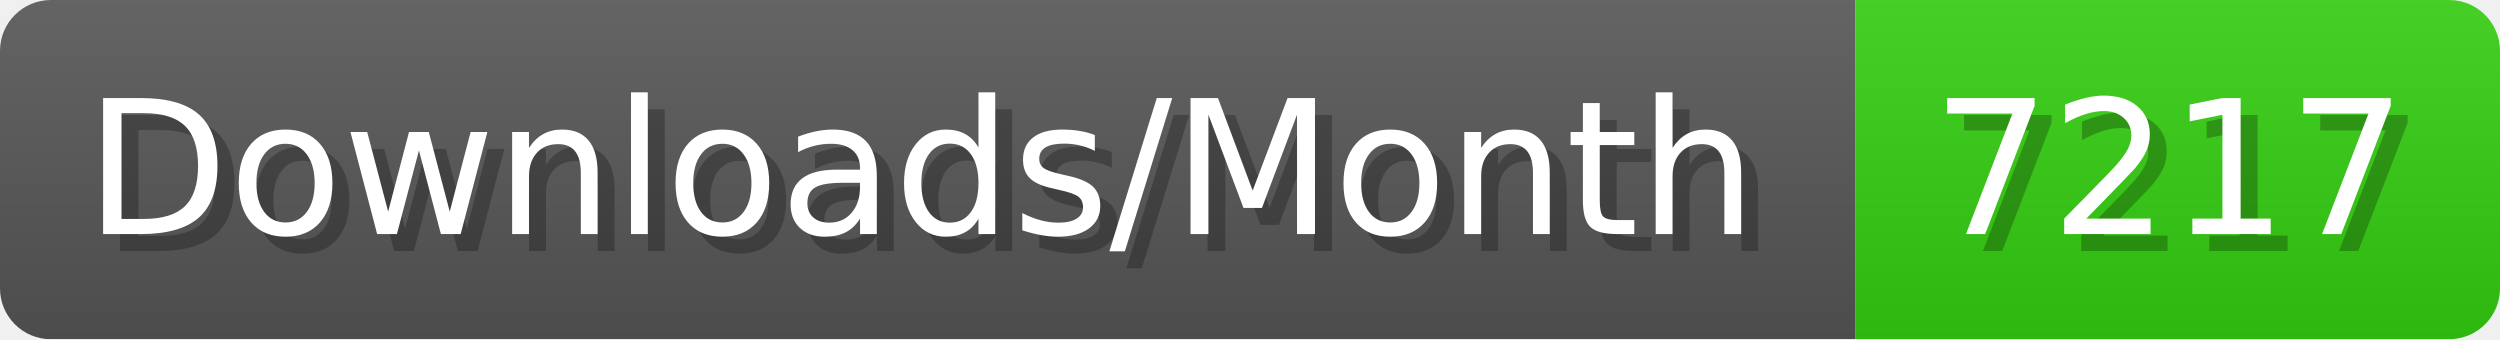
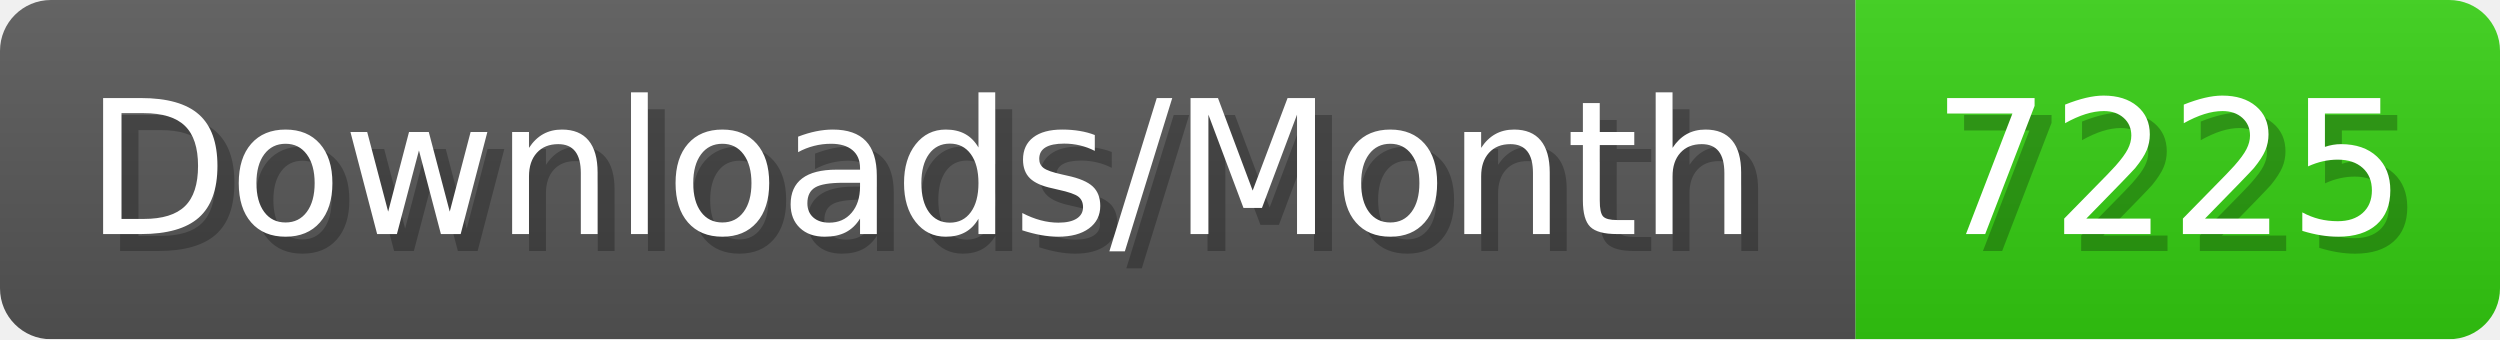
- <svg xmlns="http://www.w3.org/2000/svg" width="147.4" height="20" viewBox="0 0 1474 200" role="img" aria-label="Downloads/Month: 7217">
+ <svg xmlns="http://www.w3.org/2000/svg" width="147.4" height="20" viewBox="0 0 1474 200" role="img" aria-label="Downloads/Month: 7225">
  <linearGradient id="YlXUI" x2="0" y2="100%">
    <stop offset="0" stop-opacity=".1" stop-color="#EEE" />
    <stop offset="1" stop-opacity=".1" />
  </linearGradient>
  <mask id="JHhop">
    <rect width="1474" height="200" rx="30" fill="#FFF" />
  </mask>
  <g mask="url(#JHhop)">
    <rect width="1094" height="200" fill="#555" />
    <rect width="380" height="200" fill="#3C1" x="1094" />
    <rect width="1474" height="200" fill="url(#YlXUI)" />
  </g>
  <g aria-hidden="true" fill="#fff" text-anchor="start" font-family="Verdana,DejaVu Sans,sans-serif" font-size="110">
    <text x="60" y="148" textLength="994" fill="#000" opacity="0.25">Downloads/Month</text>
    <text x="50" y="138" textLength="994">Downloads/Month</text>
-     <text x="1149" y="148" textLength="280" fill="#000" opacity="0.25">7217</text>
-     <text x="1139" y="138" textLength="280">7217</text>
+     <text x="1149" y="148" textLength="280" fill="#000" opacity="0.25">7225</text>
+     <text x="1139" y="138" textLength="280">7225</text>
  </g>
</svg>
